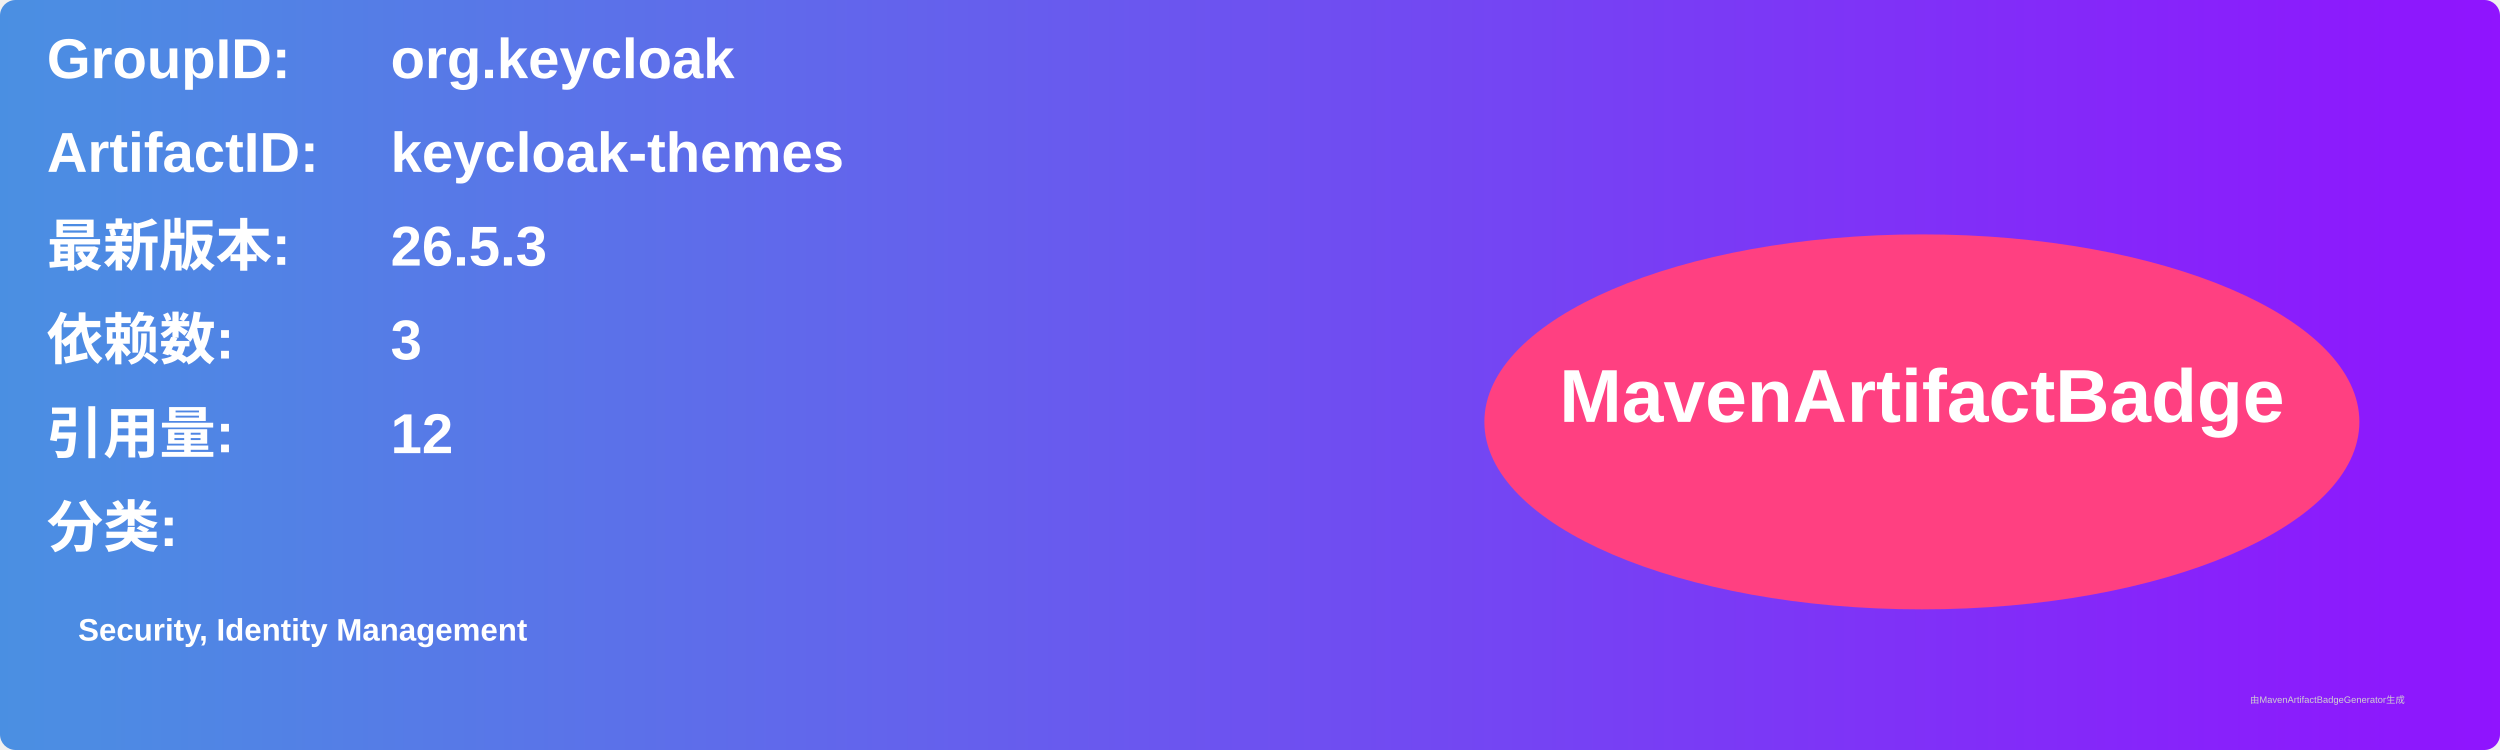
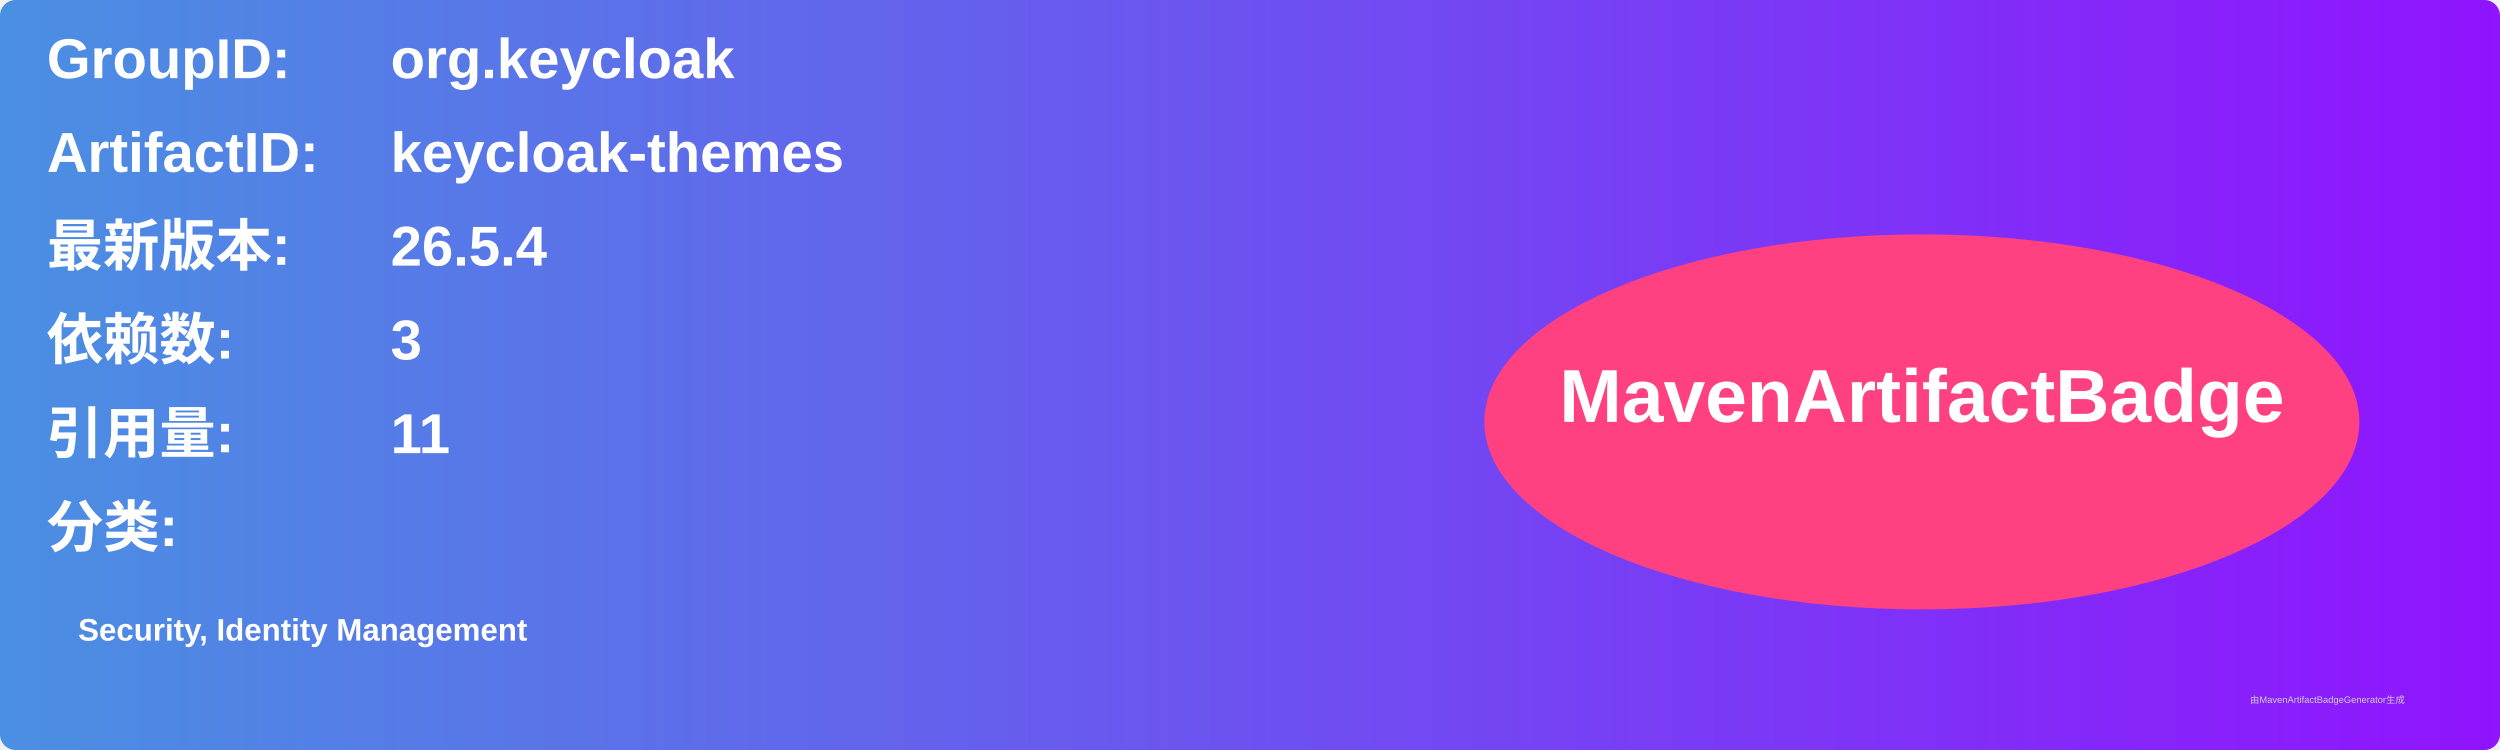
<svg xmlns="http://www.w3.org/2000/svg" width="800" height="240" viewBox="0 0 800 240">
  <linearGradient id="grad" x1="0%" y1="0%" x2="100%" y2="0%">
    <stop offset="0%" stop-color="#4a90e2" />
    <stop offset="100%" stop-color="#9013fe" />
  </linearGradient>
  <rect width="100%" height="100%" rx="5" ry="5" fill="url(#grad)" />
  <g transform="translate(15, 15)">
    <text x="0" y="10" font-family="Arial" font-size="18" fill="white" font-weight="bold" width="260">GroupID:</text>
    <text x="110" y="10" font-family="Arial" font-size="18" fill="white" font-weight="bold" width="460">org.keycloak</text>
    <text x="0" y="40" font-family="Arial" font-size="18" fill="white" font-weight="bold" width="260">ArtifactID:</text>
    <text x="110" y="40" font-family="Arial" font-size="18" fill="white" font-weight="bold" width="460">keycloak-themes</text>
    <text x="0" y="70" font-family="Arial" font-size="18" fill="white" font-weight="bold">最新版本:</text>
    <text x="110" y="70" font-family="Arial" font-size="18" fill="white" font-weight="bold">
-       <tspan font-weight="bold">26.5.3</tspan>
+       <tspan font-weight="bold">26.5.4</tspan>
    </text>
    <text x="0" y="100" font-family="Arial" font-size="18" fill="white" font-weight="bold">依赖数: </text>
    <text x="110" y="100" font-family="Arial" font-size="18" fill="white">
      <tspan font-weight="bold">3</tspan>
    </text>
    <text x="0" y="130" font-family="Arial" font-size="18" fill="white" font-weight="bold">引用量: </text>
    <text x="110" y="130" font-family="Arial" font-size="18" fill="white">
-       <tspan font-weight="bold">12</tspan>
+       <tspan font-weight="bold">11</tspan>
    </text>
    <text x="0" y="160" font-family="Arial" font-size="18" fill="white" font-weight="bold">分类:</text>
    <text x="10" y="190" font-family="Arial" font-size="10" fill="white">
      <tspan font-weight="bold">Security, Identity Management</tspan>
    </text>
    <ellipse cx="600" cy="120" rx="140" ry="60" fill="#ff4081" />
    <text x="600" y="120" text-anchor="middle" font-family="Arial" font-size="24" fill="white" font-weight="bold">MavenArtifactBadge</text>
  </g>
  <text x="720" y="225" font-family="Arial" font-size="3" fill="#d0d0d0">由MavenArtifactBadgeGenerator生成</text>
</svg>
